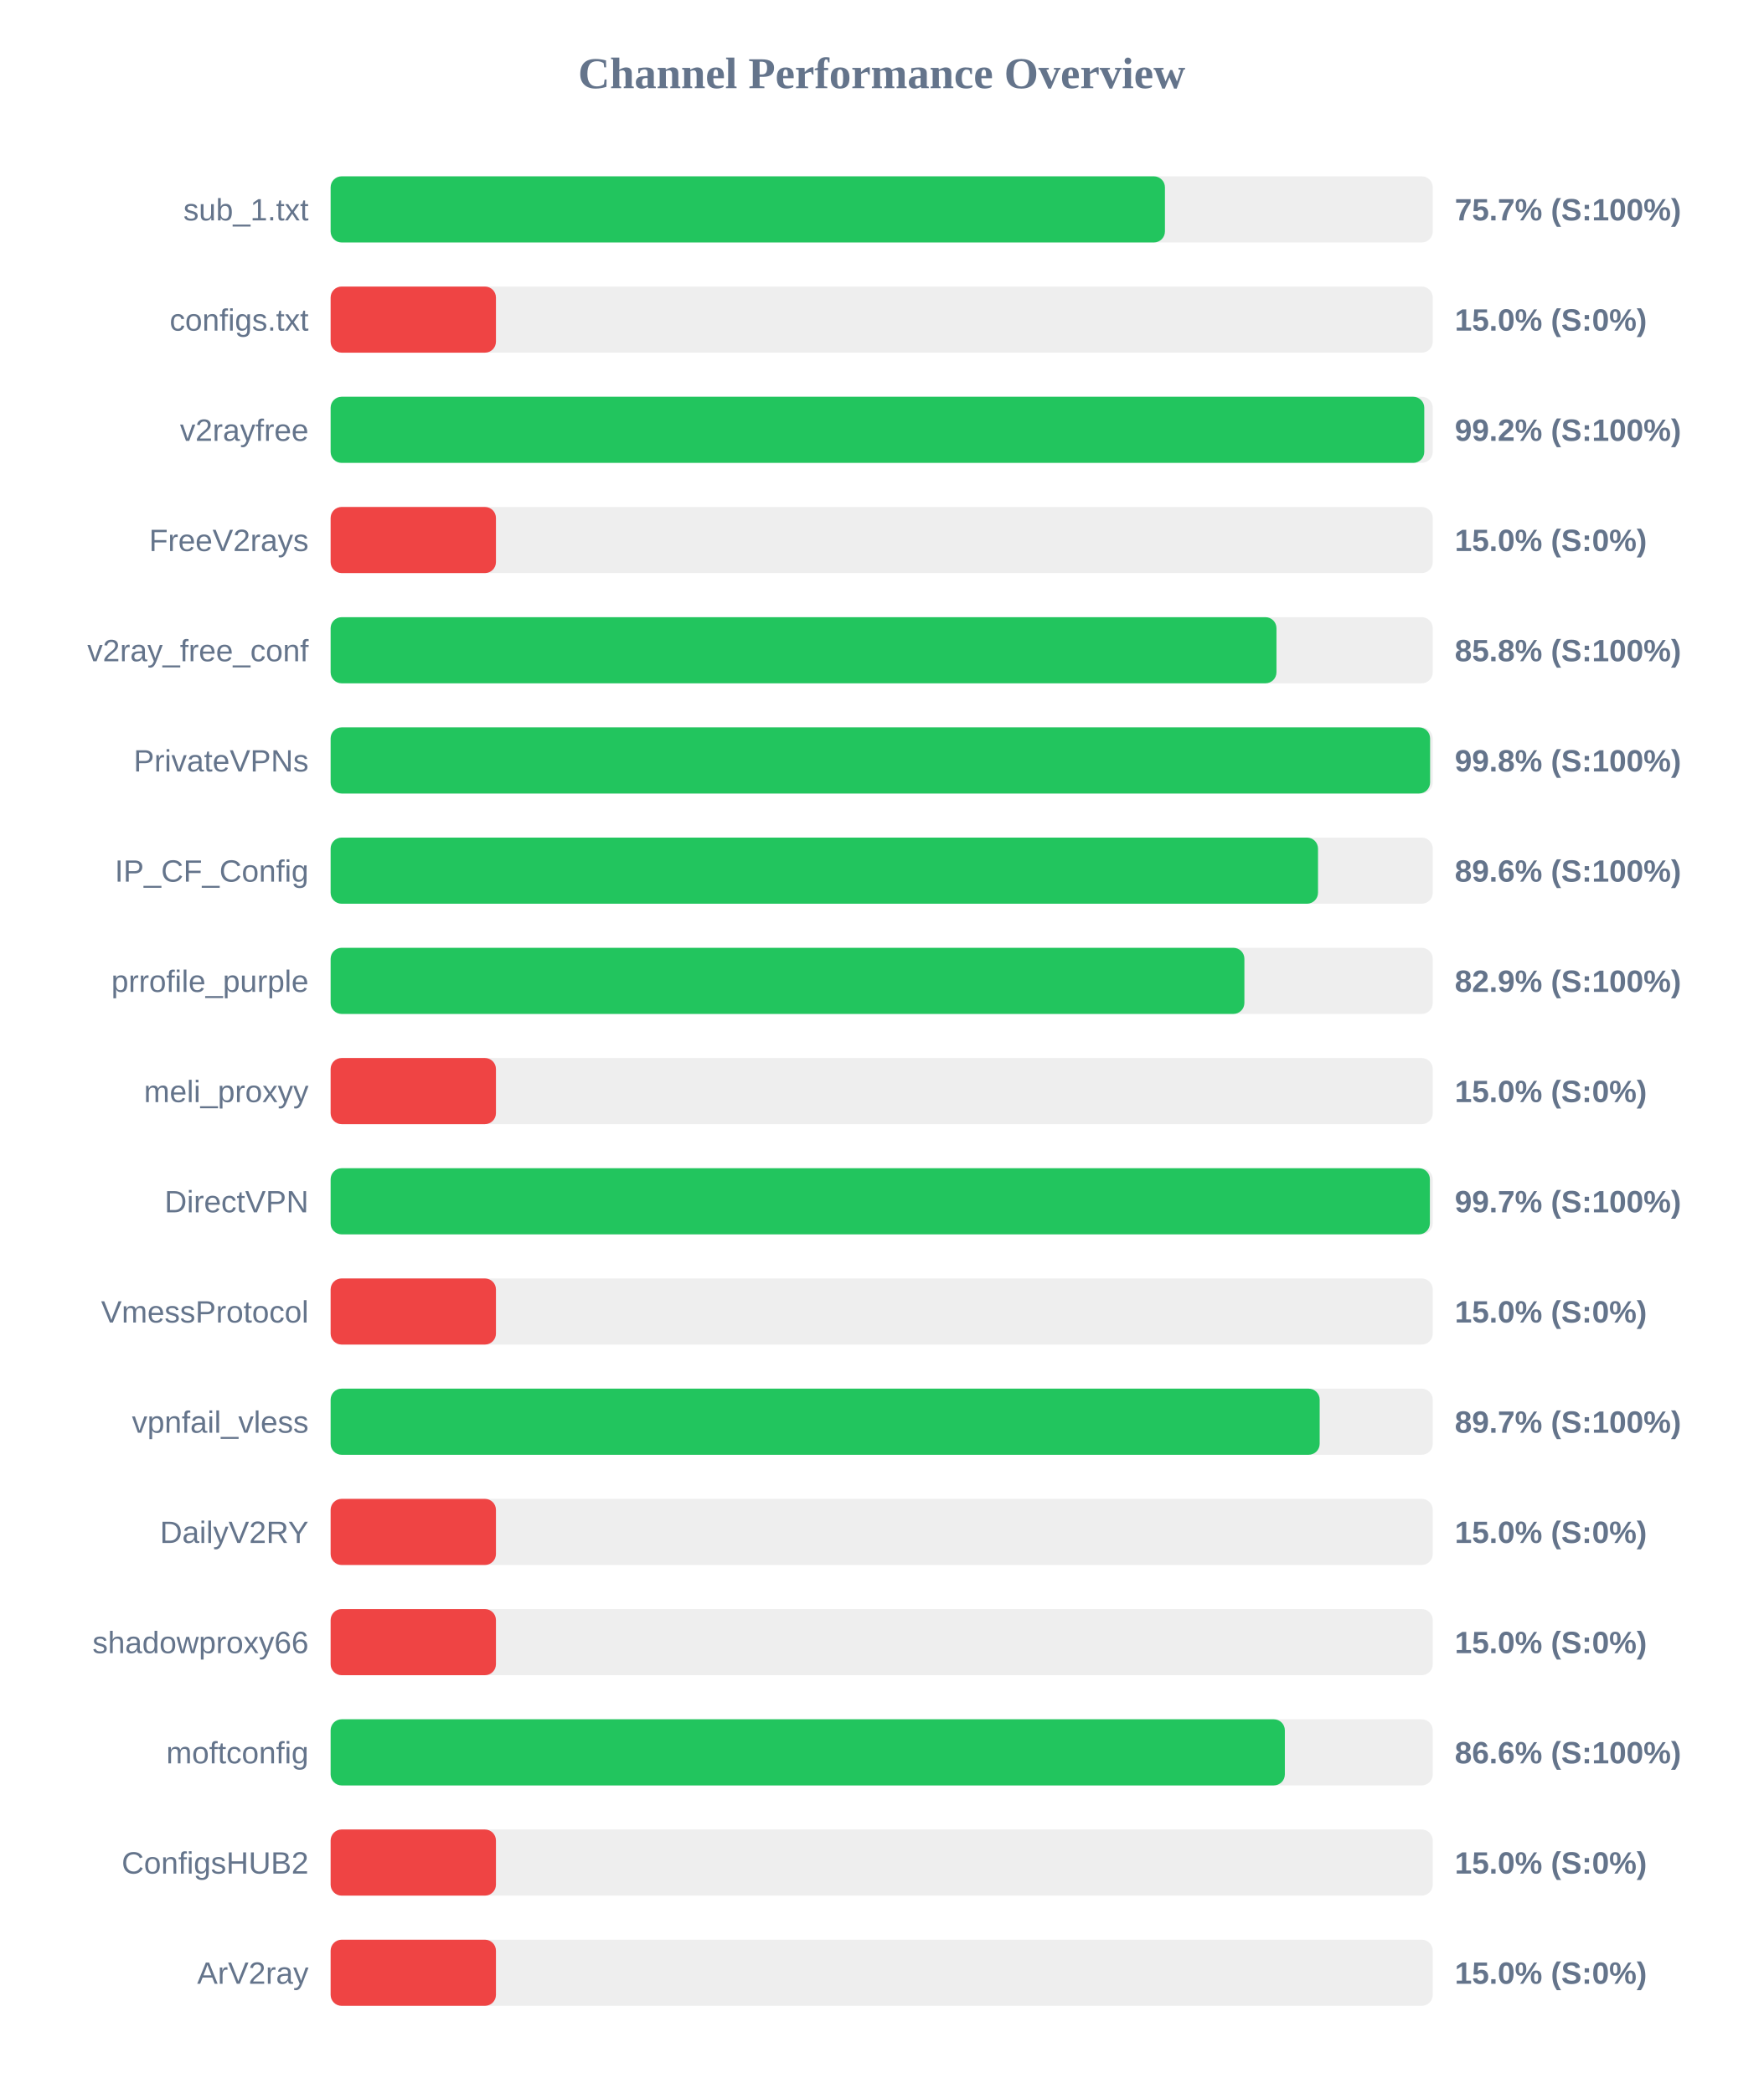
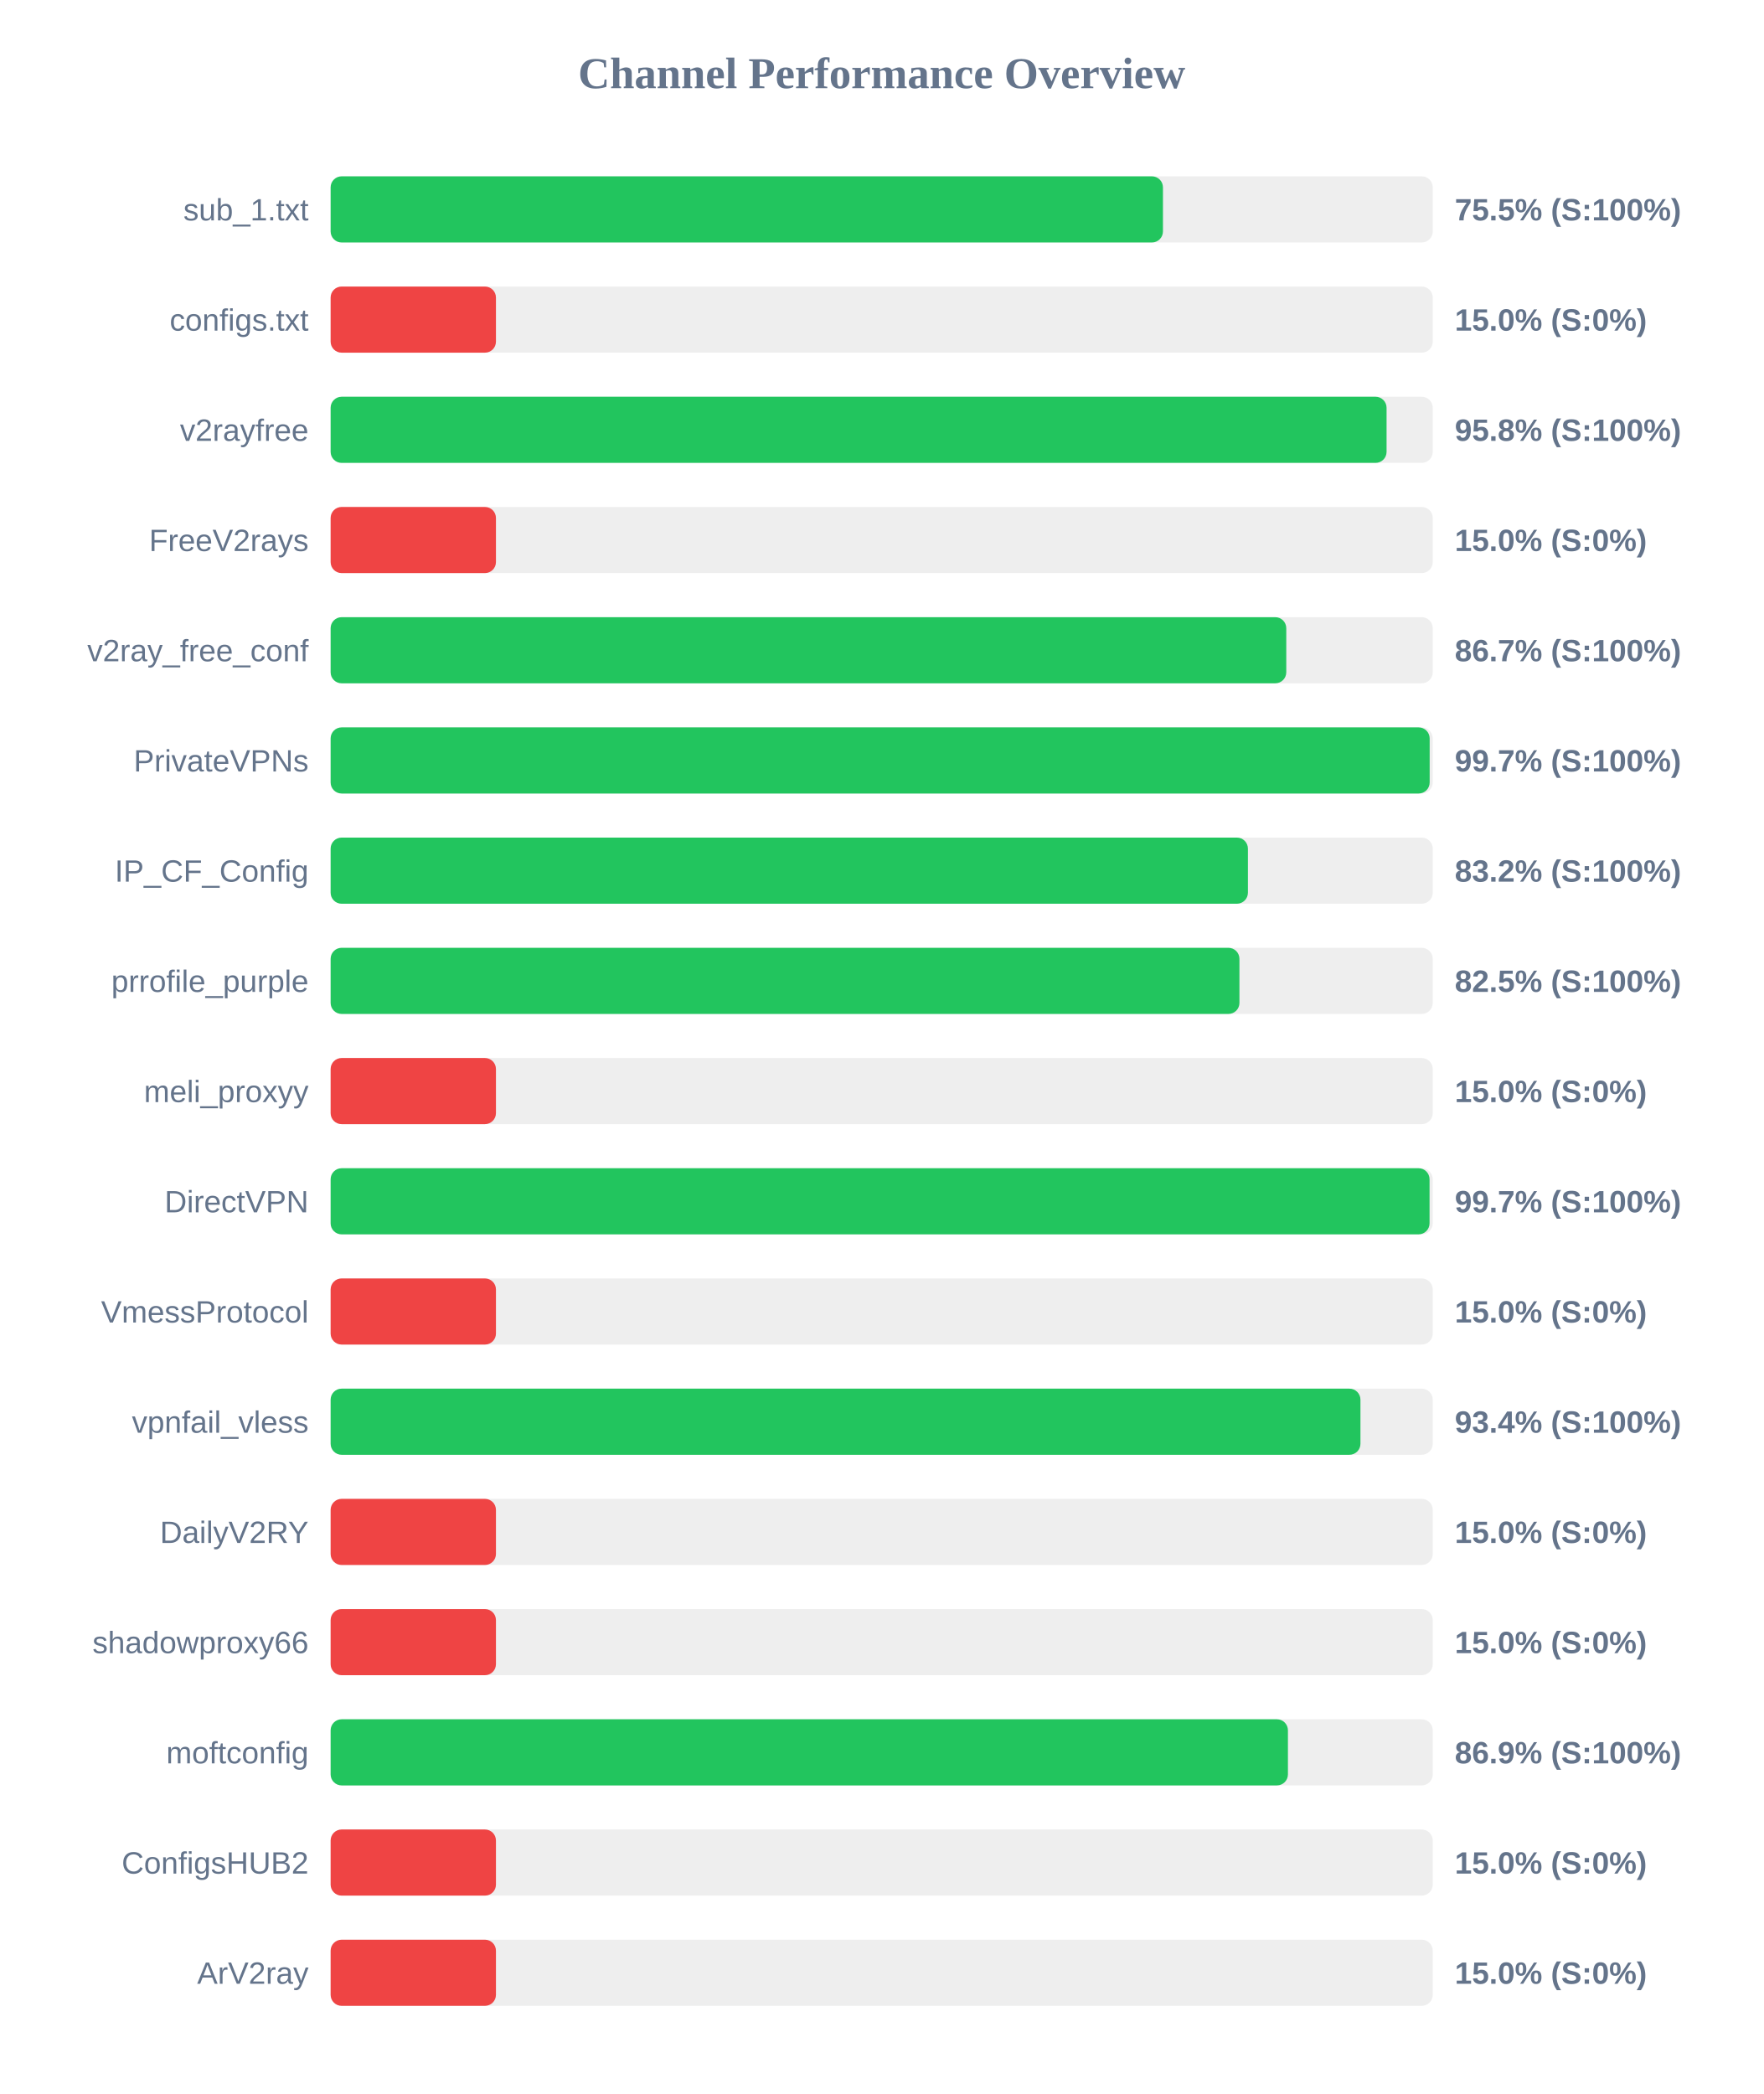
<svg xmlns="http://www.w3.org/2000/svg" width="800" height="950" version="1.1">
  <style>
        .row { font: 14px Arial; fill: #64748b; }
        .score { font: bold 14px Arial; fill: #64748b; }
    </style>
  <text x="400" y="40" text-anchor="middle" font-size="20px" font-weight="bold" fill="#64748b">Channel Performance Overview</text>
  <rect x="150" y="80" width="500" height="30" fill="#eee" rx="5" />
-   <rect x="150" y="80" width="378.5" height="30" fill="#22c55e" rx="5" />
+   <rect x="150" y="80" width="377.6" height="30" fill="#22c55e" rx="5" />
  <text x="140" y="100" text-anchor="end" class="row">sub_1.txt</text>
-   <text x="660" y="100" text-anchor="start" class="score">75.7% (S:100%)</text>
+   <text x="660" y="100" text-anchor="start" class="score">75.5% (S:100%)</text>
  <rect x="150" y="130" width="500" height="30" fill="#eee" rx="5" />
  <rect x="150" y="130" width="75.0" height="30" fill="#ef4444" rx="5" />
  <text x="140" y="150" text-anchor="end" class="row">configs.txt</text>
  <text x="660" y="150" text-anchor="start" class="score">15.0% (S:0%)</text>
  <rect x="150" y="180" width="500" height="30" fill="#eee" rx="5" />
-   <rect x="150" y="180" width="496.15" height="30" fill="#22c55e" rx="5" />
+   <rect x="150" y="180" width="479.05" height="30" fill="#22c55e" rx="5" />
  <text x="140" y="200" text-anchor="end" class="row">v2rayfree</text>
-   <text x="660" y="200" text-anchor="start" class="score">99.2% (S:100%)</text>
+   <text x="660" y="200" text-anchor="start" class="score">95.8% (S:100%)</text>
  <rect x="150" y="230" width="500" height="30" fill="#eee" rx="5" />
  <rect x="150" y="230" width="75.0" height="30" fill="#ef4444" rx="5" />
  <text x="140" y="250" text-anchor="end" class="row">FreeV2rays</text>
  <text x="660" y="250" text-anchor="start" class="score">15.0% (S:0%)</text>
  <rect x="150" y="280" width="500" height="30" fill="#eee" rx="5" />
-   <rect x="150" y="280" width="429.1" height="30" fill="#22c55e" rx="5" />
+   <rect x="150" y="280" width="433.55" height="30" fill="#22c55e" rx="5" />
  <text x="140" y="300" text-anchor="end" class="row">v2ray_free_conf</text>
-   <text x="660" y="300" text-anchor="start" class="score">85.8% (S:100%)</text>
+   <text x="660" y="300" text-anchor="start" class="score">86.7% (S:100%)</text>
  <rect x="150" y="330" width="500" height="30" fill="#eee" rx="5" />
-   <rect x="150" y="330" width="498.8" height="30" fill="#22c55e" rx="5" />
+   <rect x="150" y="330" width="498.6" height="30" fill="#22c55e" rx="5" />
  <text x="140" y="350" text-anchor="end" class="row">PrivateVPNs</text>
-   <text x="660" y="350" text-anchor="start" class="score">99.8% (S:100%)</text>
+   <text x="660" y="350" text-anchor="start" class="score">99.7% (S:100%)</text>
  <rect x="150" y="380" width="500" height="30" fill="#eee" rx="5" />
-   <rect x="150" y="380" width="447.95" height="30" fill="#22c55e" rx="5" />
+   <rect x="150" y="380" width="416.15" height="30" fill="#22c55e" rx="5" />
  <text x="140" y="400" text-anchor="end" class="row">IP_CF_Config</text>
-   <text x="660" y="400" text-anchor="start" class="score">89.6% (S:100%)</text>
+   <text x="660" y="400" text-anchor="start" class="score">83.2% (S:100%)</text>
  <rect x="150" y="430" width="500" height="30" fill="#eee" rx="5" />
-   <rect x="150" y="430" width="414.55" height="30" fill="#22c55e" rx="5" />
+   <rect x="150" y="430" width="412.3" height="30" fill="#22c55e" rx="5" />
  <text x="140" y="450" text-anchor="end" class="row">prrofile_purple</text>
-   <text x="660" y="450" text-anchor="start" class="score">82.9% (S:100%)</text>
+   <text x="660" y="450" text-anchor="start" class="score">82.5% (S:100%)</text>
  <rect x="150" y="480" width="500" height="30" fill="#eee" rx="5" />
  <rect x="150" y="480" width="75.0" height="30" fill="#ef4444" rx="5" />
  <text x="140" y="500" text-anchor="end" class="row">meli_proxyy</text>
  <text x="660" y="500" text-anchor="start" class="score">15.0% (S:0%)</text>
  <rect x="150" y="530" width="500" height="30" fill="#eee" rx="5" />
-   <rect x="150" y="530" width="498.7" height="30" fill="#22c55e" rx="5" />
+   <rect x="150" y="530" width="498.55" height="30" fill="#22c55e" rx="5" />
  <text x="140" y="550" text-anchor="end" class="row">DirectVPN</text>
  <text x="660" y="550" text-anchor="start" class="score">99.7% (S:100%)</text>
  <rect x="150" y="580" width="500" height="30" fill="#eee" rx="5" />
  <rect x="150" y="580" width="75.0" height="30" fill="#ef4444" rx="5" />
  <text x="140" y="600" text-anchor="end" class="row">VmessProtocol</text>
  <text x="660" y="600" text-anchor="start" class="score">15.0% (S:0%)</text>
  <rect x="150" y="630" width="500" height="30" fill="#eee" rx="5" />
-   <rect x="150" y="630" width="448.7" height="30" fill="#22c55e" rx="5" />
+   <rect x="150" y="630" width="467.2" height="30" fill="#22c55e" rx="5" />
  <text x="140" y="650" text-anchor="end" class="row">vpnfail_vless</text>
-   <text x="660" y="650" text-anchor="start" class="score">89.7% (S:100%)</text>
+   <text x="660" y="650" text-anchor="start" class="score">93.4% (S:100%)</text>
  <rect x="150" y="680" width="500" height="30" fill="#eee" rx="5" />
  <rect x="150" y="680" width="75.0" height="30" fill="#ef4444" rx="5" />
  <text x="140" y="700" text-anchor="end" class="row">DailyV2RY</text>
  <text x="660" y="700" text-anchor="start" class="score">15.0% (S:0%)</text>
  <rect x="150" y="730" width="500" height="30" fill="#eee" rx="5" />
  <rect x="150" y="730" width="75.0" height="30" fill="#ef4444" rx="5" />
  <text x="140" y="750" text-anchor="end" class="row">shadowproxy66</text>
  <text x="660" y="750" text-anchor="start" class="score">15.0% (S:0%)</text>
  <rect x="150" y="780" width="500" height="30" fill="#eee" rx="5" />
-   <rect x="150" y="780" width="432.9" height="30" fill="#22c55e" rx="5" />
+   <rect x="150" y="780" width="434.3" height="30" fill="#22c55e" rx="5" />
  <text x="140" y="800" text-anchor="end" class="row">moftconfig</text>
-   <text x="660" y="800" text-anchor="start" class="score">86.6% (S:100%)</text>
+   <text x="660" y="800" text-anchor="start" class="score">86.9% (S:100%)</text>
  <rect x="150" y="830" width="500" height="30" fill="#eee" rx="5" />
  <rect x="150" y="830" width="75.0" height="30" fill="#ef4444" rx="5" />
  <text x="140" y="850" text-anchor="end" class="row">ConfigsHUB2</text>
  <text x="660" y="850" text-anchor="start" class="score">15.0% (S:0%)</text>
  <rect x="150" y="880" width="500" height="30" fill="#eee" rx="5" />
  <rect x="150" y="880" width="75.0" height="30" fill="#ef4444" rx="5" />
  <text x="140" y="900" text-anchor="end" class="row">ArV2ray</text>
  <text x="660" y="900" text-anchor="start" class="score">15.0% (S:0%)</text>
</svg>
